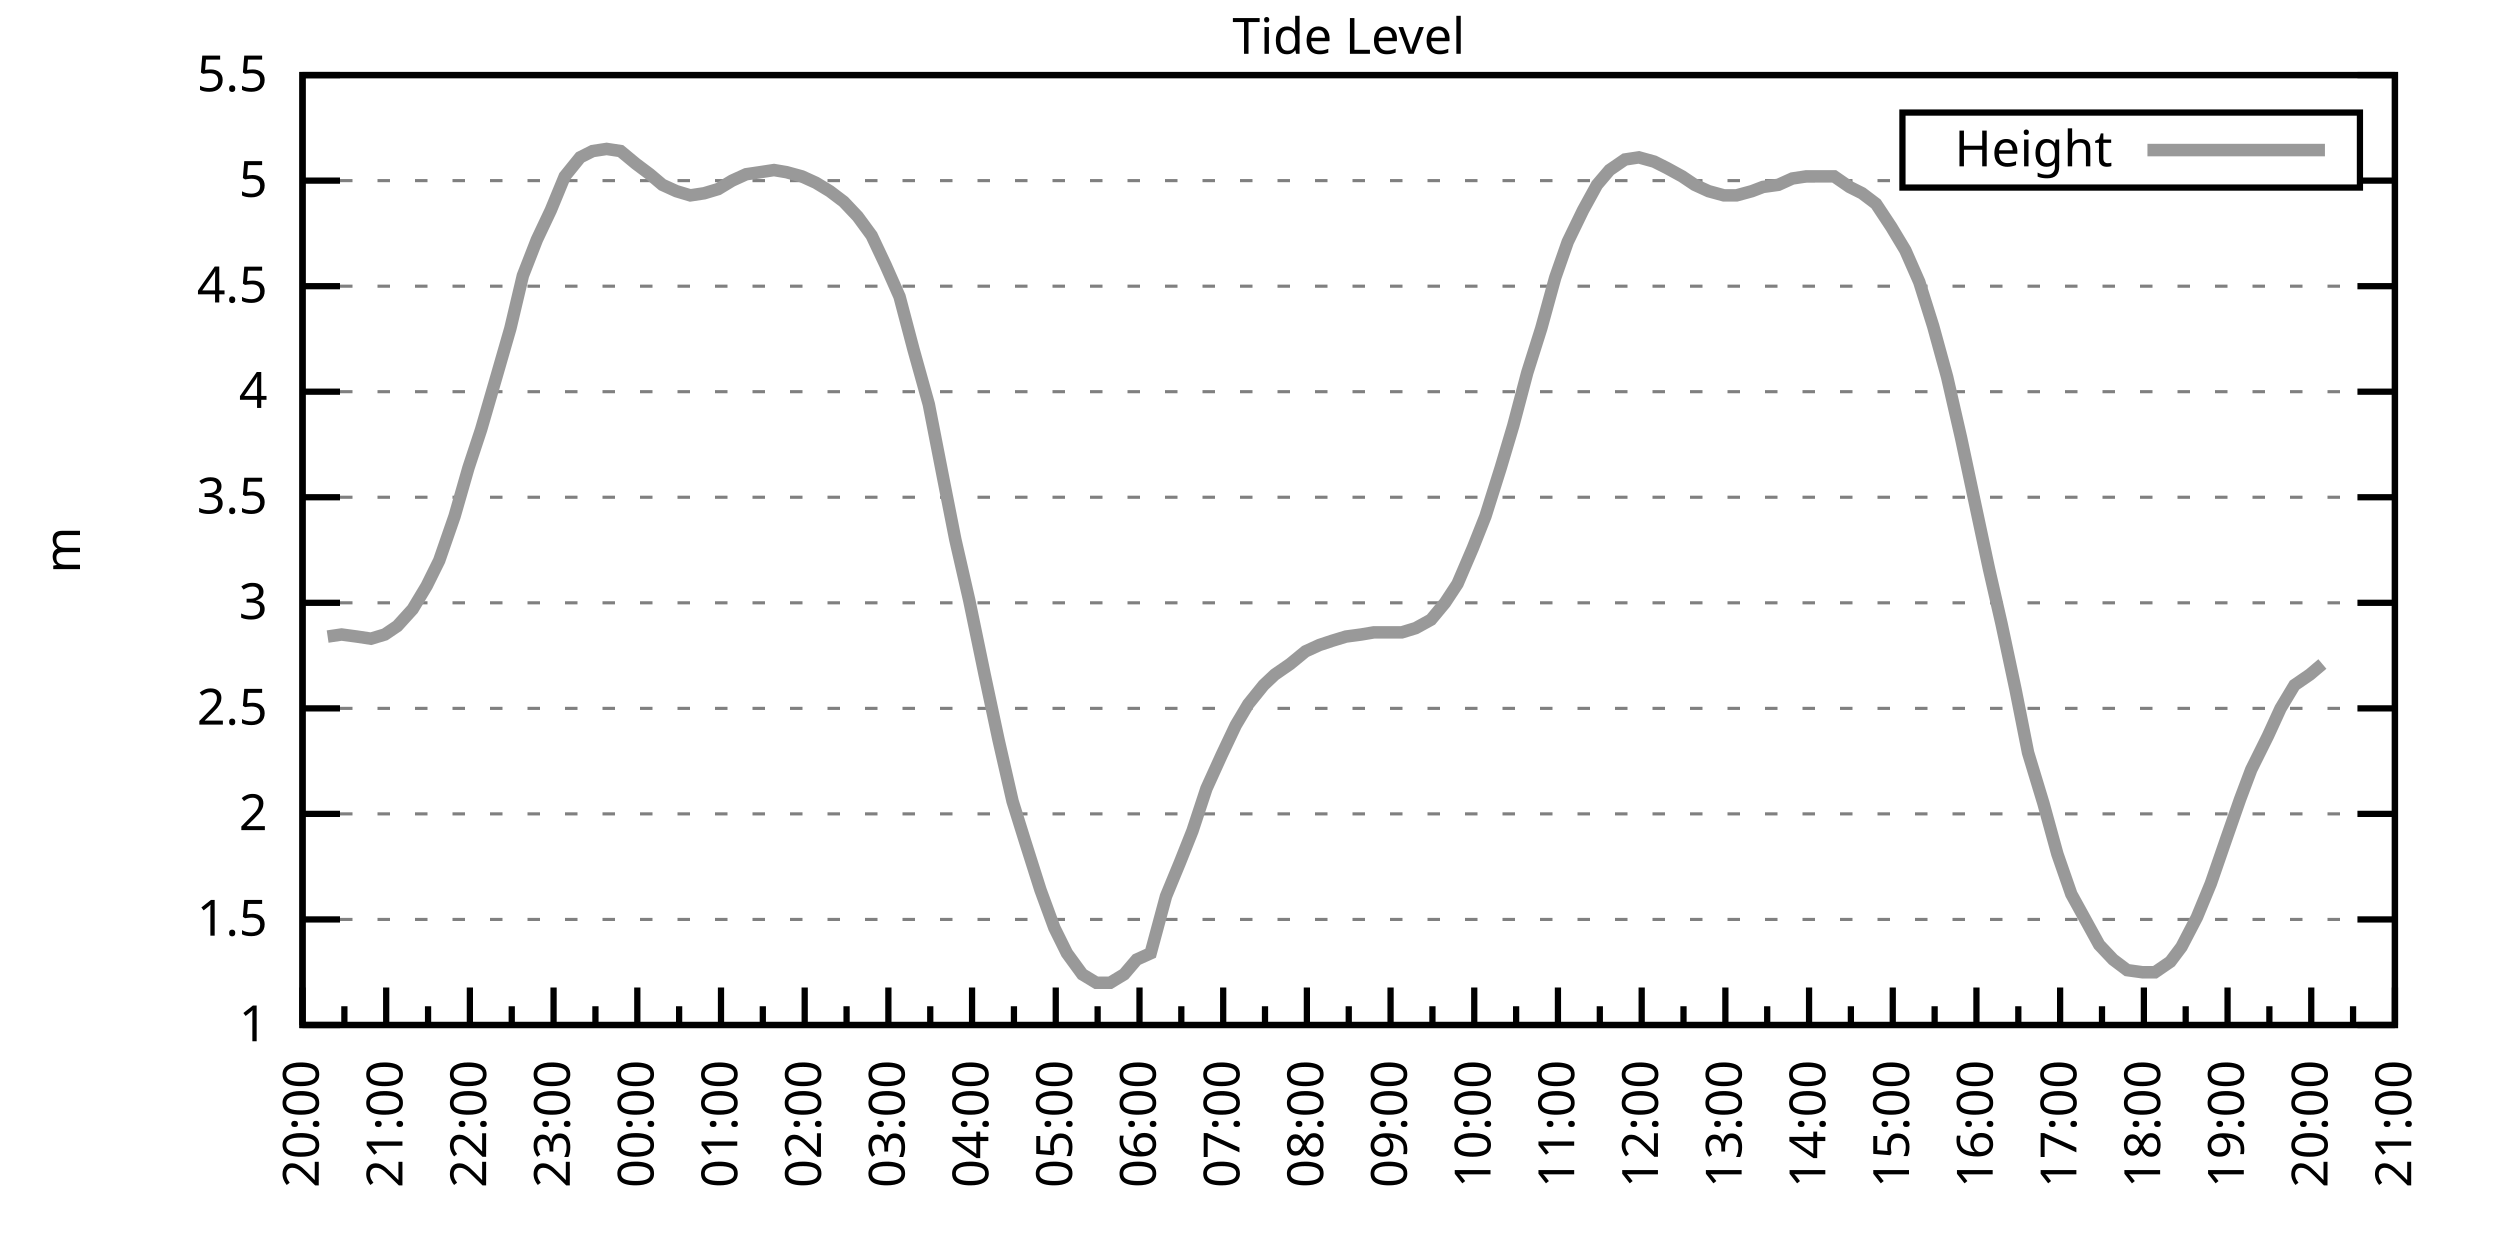
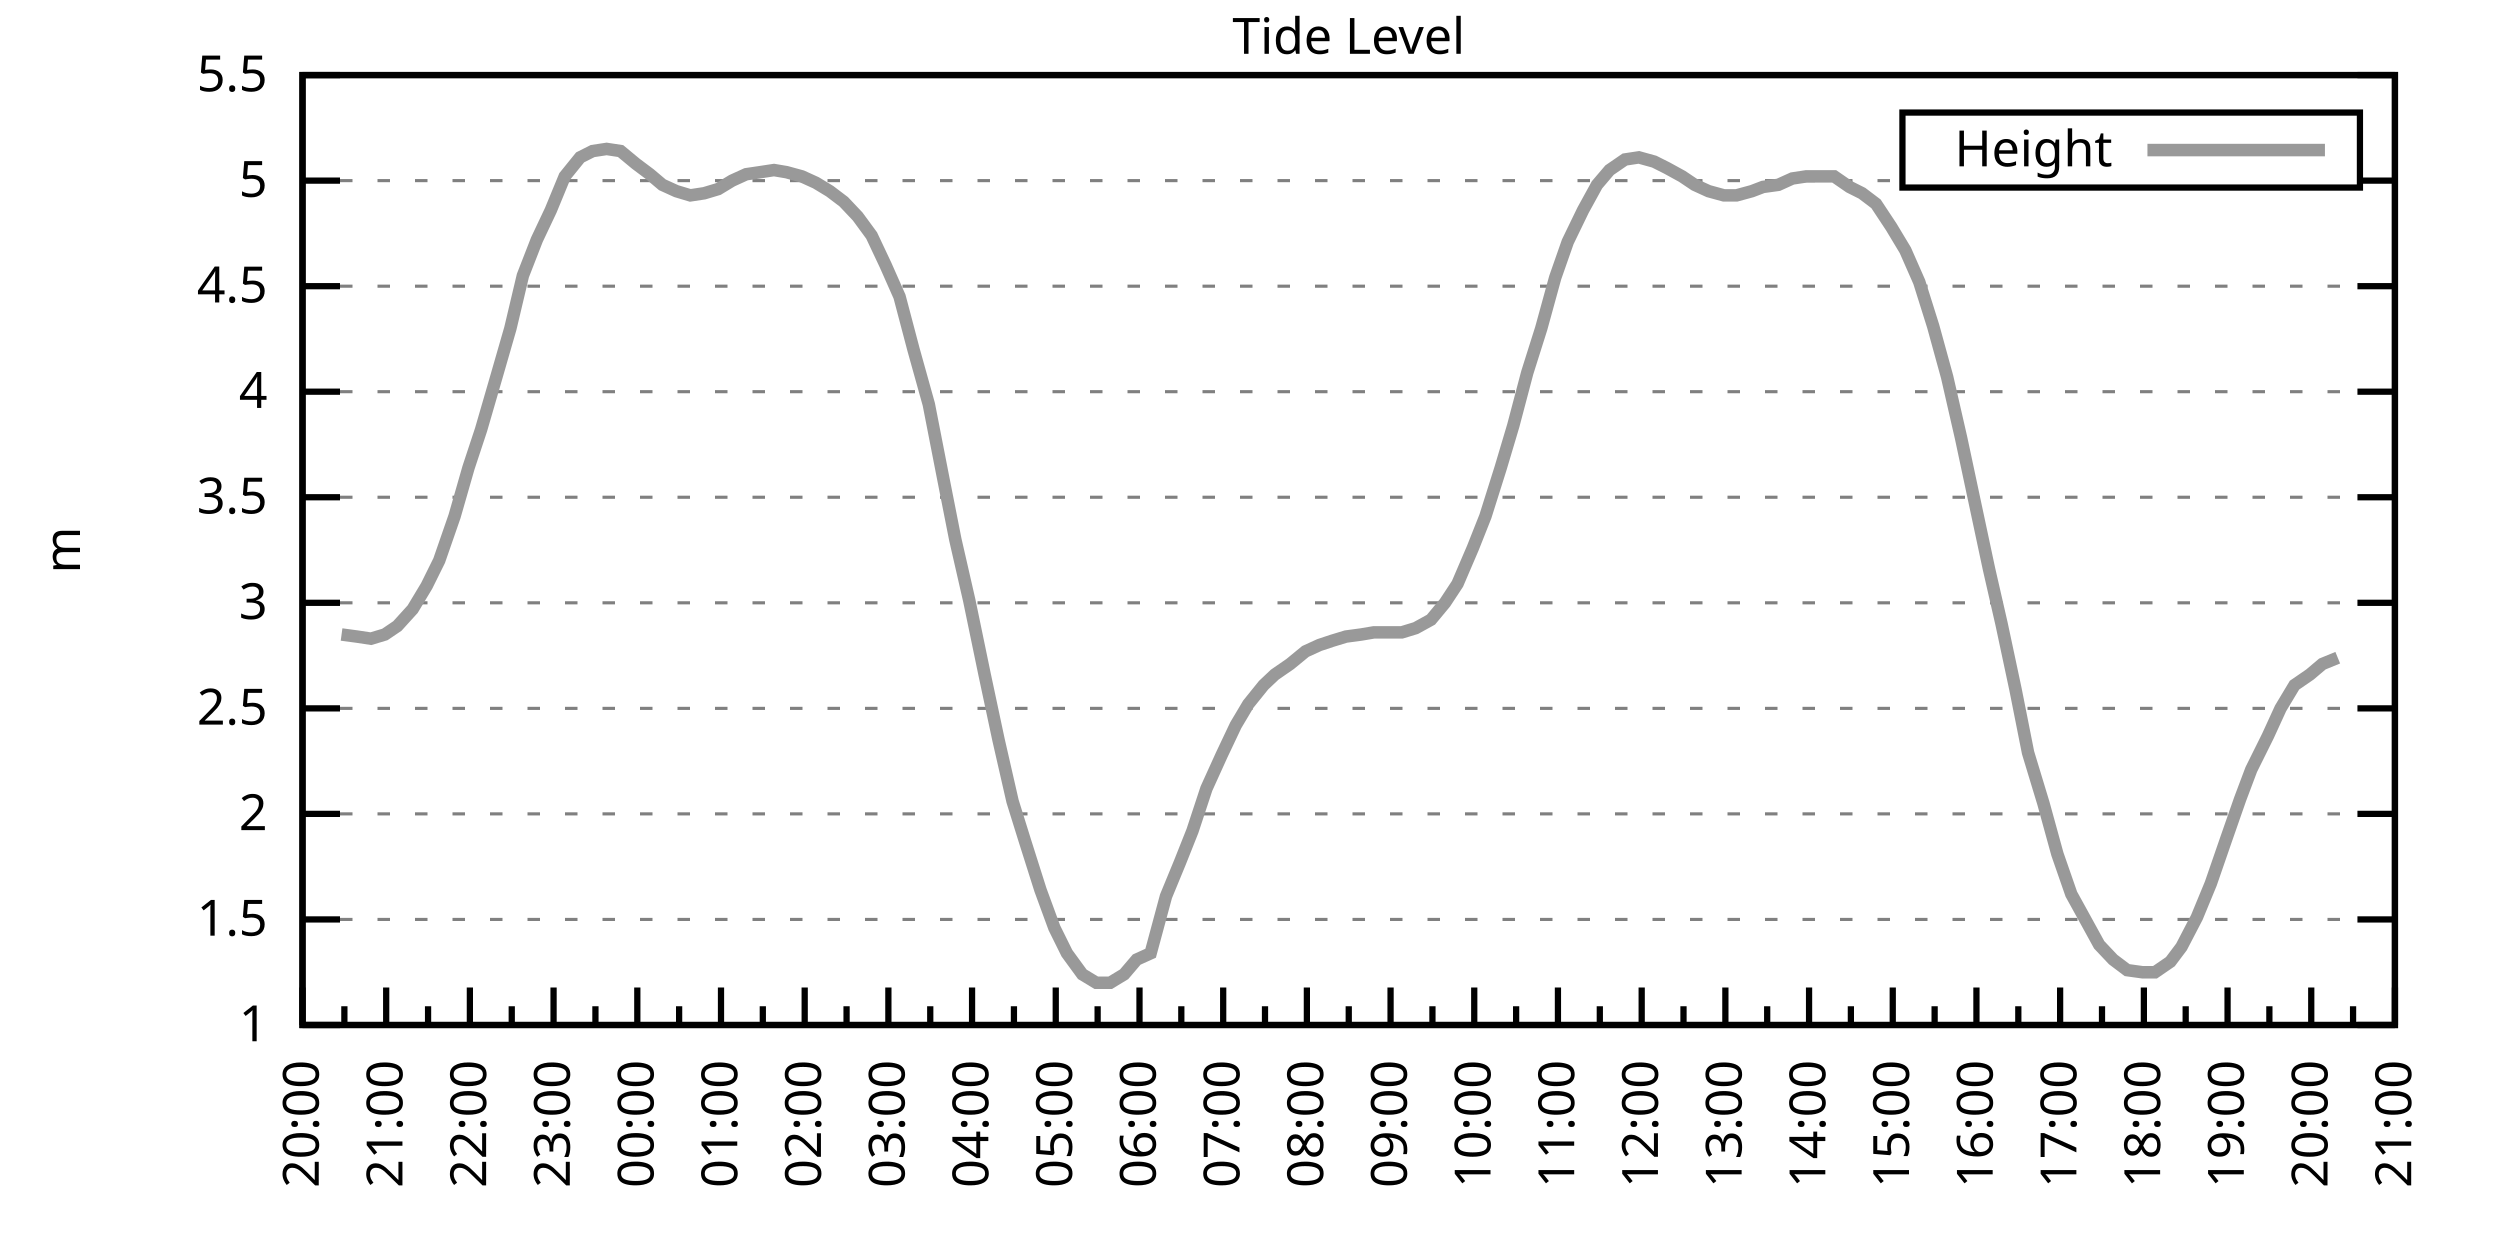
<svg xmlns="http://www.w3.org/2000/svg" xmlns:xlink="http://www.w3.org/1999/xlink" width="400" height="200" viewBox="0 0 400 200">
  <g id="gnuplot_canvas">
    <rect x="0" y="0" width="400" height="200" fill="none" />
    <defs>
      <circle id="gpDot" r="0.5" stroke-width="0.5" stroke="currentColor" />
      <path id="gpPt0" stroke-width="0.333" stroke="currentColor" d="M-1,0 h2 M0,-1 v2" />
      <path id="gpPt1" stroke-width="0.333" stroke="currentColor" d="M-1,-1 L1,1 M1,-1 L-1,1" />
      <path id="gpPt2" stroke-width="0.333" stroke="currentColor" d="M-1,0 L1,0 M0,-1 L0,1 M-1,-1 L1,1 M-1,1 L1,-1" />
      <rect id="gpPt3" stroke-width="0.333" stroke="currentColor" x="-1" y="-1" width="2" height="2" />
      <rect id="gpPt4" stroke-width="0.333" stroke="currentColor" fill="currentColor" x="-1" y="-1" width="2" height="2" />
      <circle id="gpPt5" stroke-width="0.333" stroke="currentColor" cx="0" cy="0" r="1" />
      <use xlink:href="#gpPt5" id="gpPt6" fill="currentColor" stroke="none" />
      <path id="gpPt7" stroke-width="0.333" stroke="currentColor" d="M0,-1.33 L-1.33,0.67 L1.33,0.67 z" />
      <use xlink:href="#gpPt7" id="gpPt8" fill="currentColor" stroke="none" />
      <use xlink:href="#gpPt7" id="gpPt9" stroke="currentColor" transform="rotate(180)" />
      <use xlink:href="#gpPt9" id="gpPt10" fill="currentColor" stroke="none" />
      <use xlink:href="#gpPt3" id="gpPt11" stroke="currentColor" transform="rotate(45)" />
      <use xlink:href="#gpPt11" id="gpPt12" fill="currentColor" stroke="none" />
      <path id="gpPt13" stroke-width="0.333" stroke="currentColor" d="M0,1.330 L1.265,0.411 L0.782,-1.067 L-0.782,-1.076 L-1.265,0.411 z" />
      <use xlink:href="#gpPt13" id="gpPt14" fill="currentColor" stroke="none" />
      <filter id="textbox" filterUnits="objectBoundingBox" x="0" y="0" height="1" width="1">
        <feFlood flood-color="white" flood-opacity="1" result="bgnd" />
        <feComposite in="SourceGraphic" in2="bgnd" operator="atop" />
      </filter>
      <filter id="greybox" filterUnits="objectBoundingBox" x="0" y="0" height="1" width="1">
        <feFlood flood-color="lightgrey" flood-opacity="1" result="grey" />
        <feComposite in="SourceGraphic" in2="grey" operator="atop" />
      </filter>
    </defs>
    <g fill="none" color="white" stroke="currentColor" stroke-width="1.00" stroke-linecap="butt" stroke-linejoin="miter">
</g>
    <g fill="none" color="black" stroke="currentColor" stroke-width="1.00" stroke-linecap="butt" stroke-linejoin="miter">
      <g stroke="none" shape-rendering="crispEdges">
        <polygon fill="rgb(255, 255, 255)" points="48.40,164.00 383.18,164.00 383.18,12.02 48.40,12.02 " />
      </g>
    </g>
    <g fill="none" color="black" stroke="currentColor" stroke-width="1.00" stroke-linecap="butt" stroke-linejoin="miter">
</g>
    <g fill="none" color="black" stroke="black" stroke-width="0.50" stroke-linecap="butt" stroke-linejoin="miter">
</g>
    <g fill="none" color="gray" stroke="currentColor" stroke-width="0.50" stroke-linecap="butt" stroke-linejoin="miter">
      <path stroke="gray" stroke-dasharray="2,4" class="gridline" d="M48.40,164.00 L383.19,164.00  " />
    </g>
    <g fill="none" color="gray" stroke="gray" stroke-width="1.00" stroke-linecap="butt" stroke-linejoin="miter">
</g>
    <g fill="none" color="black" stroke="currentColor" stroke-width="1.00" stroke-linecap="butt" stroke-linejoin="miter">
      <path stroke="black" d="M48.40,164.00 L54.40,164.00 M383.19,164.00 L377.19,164.00  " />
      <g transform="translate(42.80,166.60)" stroke="none" fill="black" font-family="Sans" font-size="8.00" text-anchor="end">
        <text>
          <tspan font-family="Sans"> 1</tspan>
        </text>
      </g>
    </g>
    <g fill="none" color="black" stroke="currentColor" stroke-width="1.00" stroke-linecap="butt" stroke-linejoin="miter">
</g>
    <g fill="none" color="black" stroke="black" stroke-width="0.50" stroke-linecap="butt" stroke-linejoin="miter">
</g>
    <g fill="none" color="gray" stroke="currentColor" stroke-width="0.50" stroke-linecap="butt" stroke-linejoin="miter">
      <path stroke="gray" stroke-dasharray="2,4" class="gridline" d="M48.40,147.11 L383.19,147.11  " />
    </g>
    <g fill="none" color="gray" stroke="gray" stroke-width="1.00" stroke-linecap="butt" stroke-linejoin="miter">
</g>
    <g fill="none" color="black" stroke="currentColor" stroke-width="1.00" stroke-linecap="butt" stroke-linejoin="miter">
      <path stroke="black" d="M48.40,147.11 L54.40,147.11 M383.19,147.11 L377.19,147.11  " />
      <g transform="translate(42.80,149.71)" stroke="none" fill="black" font-family="Sans" font-size="8.00" text-anchor="end">
        <text>
          <tspan font-family="Sans"> 1.5</tspan>
        </text>
      </g>
    </g>
    <g fill="none" color="black" stroke="currentColor" stroke-width="1.00" stroke-linecap="butt" stroke-linejoin="miter">
</g>
    <g fill="none" color="black" stroke="black" stroke-width="0.50" stroke-linecap="butt" stroke-linejoin="miter">
</g>
    <g fill="none" color="gray" stroke="currentColor" stroke-width="0.50" stroke-linecap="butt" stroke-linejoin="miter">
      <path stroke="gray" stroke-dasharray="2,4" class="gridline" d="M48.40,130.22 L383.19,130.22  " />
    </g>
    <g fill="none" color="gray" stroke="gray" stroke-width="1.00" stroke-linecap="butt" stroke-linejoin="miter">
</g>
    <g fill="none" color="black" stroke="currentColor" stroke-width="1.00" stroke-linecap="butt" stroke-linejoin="miter">
      <path stroke="black" d="M48.40,130.22 L54.40,130.22 M383.19,130.22 L377.19,130.22  " />
      <g transform="translate(42.80,132.82)" stroke="none" fill="black" font-family="Sans" font-size="8.00" text-anchor="end">
        <text>
          <tspan font-family="Sans"> 2</tspan>
        </text>
      </g>
    </g>
    <g fill="none" color="black" stroke="currentColor" stroke-width="1.00" stroke-linecap="butt" stroke-linejoin="miter">
</g>
    <g fill="none" color="black" stroke="black" stroke-width="0.50" stroke-linecap="butt" stroke-linejoin="miter">
</g>
    <g fill="none" color="gray" stroke="currentColor" stroke-width="0.50" stroke-linecap="butt" stroke-linejoin="miter">
      <path stroke="gray" stroke-dasharray="2,4" class="gridline" d="M48.40,113.34 L383.19,113.34  " />
    </g>
    <g fill="none" color="gray" stroke="gray" stroke-width="1.00" stroke-linecap="butt" stroke-linejoin="miter">
</g>
    <g fill="none" color="black" stroke="currentColor" stroke-width="1.00" stroke-linecap="butt" stroke-linejoin="miter">
      <path stroke="black" d="M48.40,113.34 L54.40,113.34 M383.19,113.34 L377.19,113.34  " />
      <g transform="translate(42.80,115.94)" stroke="none" fill="black" font-family="Sans" font-size="8.00" text-anchor="end">
        <text>
          <tspan font-family="Sans"> 2.5</tspan>
        </text>
      </g>
    </g>
    <g fill="none" color="black" stroke="currentColor" stroke-width="1.00" stroke-linecap="butt" stroke-linejoin="miter">
</g>
    <g fill="none" color="black" stroke="black" stroke-width="0.50" stroke-linecap="butt" stroke-linejoin="miter">
</g>
    <g fill="none" color="gray" stroke="currentColor" stroke-width="0.50" stroke-linecap="butt" stroke-linejoin="miter">
      <path stroke="gray" stroke-dasharray="2,4" class="gridline" d="M48.40,96.45 L383.19,96.45  " />
    </g>
    <g fill="none" color="gray" stroke="gray" stroke-width="1.00" stroke-linecap="butt" stroke-linejoin="miter">
</g>
    <g fill="none" color="black" stroke="currentColor" stroke-width="1.00" stroke-linecap="butt" stroke-linejoin="miter">
      <path stroke="black" d="M48.40,96.45 L54.40,96.45 M383.19,96.45 L377.19,96.45  " />
      <g transform="translate(42.80,99.05)" stroke="none" fill="black" font-family="Sans" font-size="8.00" text-anchor="end">
        <text>
          <tspan font-family="Sans"> 3</tspan>
        </text>
      </g>
    </g>
    <g fill="none" color="black" stroke="currentColor" stroke-width="1.00" stroke-linecap="butt" stroke-linejoin="miter">
</g>
    <g fill="none" color="black" stroke="black" stroke-width="0.50" stroke-linecap="butt" stroke-linejoin="miter">
</g>
    <g fill="none" color="gray" stroke="currentColor" stroke-width="0.50" stroke-linecap="butt" stroke-linejoin="miter">
      <path stroke="gray" stroke-dasharray="2,4" class="gridline" d="M48.40,79.56 L383.19,79.56  " />
    </g>
    <g fill="none" color="gray" stroke="gray" stroke-width="1.00" stroke-linecap="butt" stroke-linejoin="miter">
</g>
    <g fill="none" color="black" stroke="currentColor" stroke-width="1.00" stroke-linecap="butt" stroke-linejoin="miter">
      <path stroke="black" d="M48.40,79.56 L54.40,79.56 M383.19,79.56 L377.19,79.56  " />
      <g transform="translate(42.80,82.16)" stroke="none" fill="black" font-family="Sans" font-size="8.00" text-anchor="end">
        <text>
          <tspan font-family="Sans"> 3.5</tspan>
        </text>
      </g>
    </g>
    <g fill="none" color="black" stroke="currentColor" stroke-width="1.00" stroke-linecap="butt" stroke-linejoin="miter">
</g>
    <g fill="none" color="black" stroke="black" stroke-width="0.50" stroke-linecap="butt" stroke-linejoin="miter">
</g>
    <g fill="none" color="gray" stroke="currentColor" stroke-width="0.50" stroke-linecap="butt" stroke-linejoin="miter">
      <path stroke="gray" stroke-dasharray="2,4" class="gridline" d="M48.40,62.67 L383.19,62.67  " />
    </g>
    <g fill="none" color="gray" stroke="gray" stroke-width="1.00" stroke-linecap="butt" stroke-linejoin="miter">
</g>
    <g fill="none" color="black" stroke="currentColor" stroke-width="1.00" stroke-linecap="butt" stroke-linejoin="miter">
      <path stroke="black" d="M48.40,62.67 L54.40,62.67 M383.19,62.67 L377.19,62.67  " />
      <g transform="translate(42.80,65.27)" stroke="none" fill="black" font-family="Sans" font-size="8.00" text-anchor="end">
        <text>
          <tspan font-family="Sans"> 4</tspan>
        </text>
      </g>
    </g>
    <g fill="none" color="black" stroke="currentColor" stroke-width="1.00" stroke-linecap="butt" stroke-linejoin="miter">
</g>
    <g fill="none" color="black" stroke="black" stroke-width="0.50" stroke-linecap="butt" stroke-linejoin="miter">
</g>
    <g fill="none" color="gray" stroke="currentColor" stroke-width="0.50" stroke-linecap="butt" stroke-linejoin="miter">
      <path stroke="gray" stroke-dasharray="2,4" class="gridline" d="M48.40,45.79 L383.19,45.79  " />
    </g>
    <g fill="none" color="gray" stroke="gray" stroke-width="1.00" stroke-linecap="butt" stroke-linejoin="miter">
</g>
    <g fill="none" color="black" stroke="currentColor" stroke-width="1.00" stroke-linecap="butt" stroke-linejoin="miter">
      <path stroke="black" d="M48.40,45.79 L54.40,45.79 M383.19,45.79 L377.19,45.79  " />
      <g transform="translate(42.80,48.39)" stroke="none" fill="black" font-family="Sans" font-size="8.00" text-anchor="end">
        <text>
          <tspan font-family="Sans"> 4.5</tspan>
        </text>
      </g>
    </g>
    <g fill="none" color="black" stroke="currentColor" stroke-width="1.00" stroke-linecap="butt" stroke-linejoin="miter">
</g>
    <g fill="none" color="black" stroke="black" stroke-width="0.50" stroke-linecap="butt" stroke-linejoin="miter">
</g>
    <g fill="none" color="gray" stroke="currentColor" stroke-width="0.50" stroke-linecap="butt" stroke-linejoin="miter">
      <path stroke="gray" stroke-dasharray="2,4" class="gridline" d="M48.40,28.90 L304.39,28.90 M377.59,28.90 L383.19,28.90  " />
    </g>
    <g fill="none" color="gray" stroke="gray" stroke-width="1.00" stroke-linecap="butt" stroke-linejoin="miter">
</g>
    <g fill="none" color="black" stroke="currentColor" stroke-width="1.00" stroke-linecap="butt" stroke-linejoin="miter">
      <path stroke="black" d="M48.40,28.90 L54.40,28.90 M383.19,28.90 L377.19,28.90  " />
      <g transform="translate(42.80,31.50)" stroke="none" fill="black" font-family="Sans" font-size="8.00" text-anchor="end">
        <text>
          <tspan font-family="Sans"> 5</tspan>
        </text>
      </g>
    </g>
    <g fill="none" color="black" stroke="currentColor" stroke-width="1.00" stroke-linecap="butt" stroke-linejoin="miter">
</g>
    <g fill="none" color="black" stroke="black" stroke-width="0.50" stroke-linecap="butt" stroke-linejoin="miter">
</g>
    <g fill="none" color="gray" stroke="currentColor" stroke-width="0.50" stroke-linecap="butt" stroke-linejoin="miter">
      <path stroke="gray" stroke-dasharray="2,4" class="gridline" d="M48.40,12.01 L383.19,12.01  " />
    </g>
    <g fill="none" color="gray" stroke="gray" stroke-width="1.00" stroke-linecap="butt" stroke-linejoin="miter">
</g>
    <g fill="none" color="black" stroke="currentColor" stroke-width="1.00" stroke-linecap="butt" stroke-linejoin="miter">
      <path stroke="black" d="M48.40,12.01 L54.40,12.01 M383.19,12.01 L377.19,12.01  " />
      <g transform="translate(42.80,14.61)" stroke="none" fill="black" font-family="Sans" font-size="8.00" text-anchor="end">
        <text>
          <tspan font-family="Sans"> 5.5</tspan>
        </text>
      </g>
    </g>
    <g fill="none" color="black" stroke="currentColor" stroke-width="1.00" stroke-linecap="butt" stroke-linejoin="miter">
      <path stroke="black" d="M48.40,164.00 L48.40,158.00  " />
      <g transform="translate(51.00,169.60) rotate(270)" stroke="none" fill="black" font-family="Sans" font-size="8.00" text-anchor="end">
        <text>
          <tspan font-family="Sans">20:00</tspan>
        </text>
      </g>
    </g>
    <g fill="none" color="black" stroke="currentColor" stroke-width="1.00" stroke-linecap="butt" stroke-linejoin="miter">
      <path stroke="black" d="M55.10,164.00 L55.10,161.00 M61.79,164.00 L61.79,158.00  " />
      <g transform="translate(64.39,169.60) rotate(270)" stroke="none" fill="black" font-family="Sans" font-size="8.00" text-anchor="end">
        <text>
          <tspan font-family="Sans">21:00</tspan>
        </text>
      </g>
    </g>
    <g fill="none" color="black" stroke="currentColor" stroke-width="1.00" stroke-linecap="butt" stroke-linejoin="miter">
      <path stroke="black" d="M68.49,164.00 L68.49,161.00 M75.18,164.00 L75.18,158.00  " />
      <g transform="translate(77.78,169.60) rotate(270)" stroke="none" fill="black" font-family="Sans" font-size="8.00" text-anchor="end">
        <text>
          <tspan font-family="Sans">22:00</tspan>
        </text>
      </g>
    </g>
    <g fill="none" color="black" stroke="currentColor" stroke-width="1.00" stroke-linecap="butt" stroke-linejoin="miter">
      <path stroke="black" d="M81.88,164.00 L81.88,161.00 M88.57,164.00 L88.57,158.00  " />
      <g transform="translate(91.17,169.60) rotate(270)" stroke="none" fill="black" font-family="Sans" font-size="8.00" text-anchor="end">
        <text>
          <tspan font-family="Sans">23:00</tspan>
        </text>
      </g>
    </g>
    <g fill="none" color="black" stroke="currentColor" stroke-width="1.00" stroke-linecap="butt" stroke-linejoin="miter">
      <path stroke="black" d="M95.27,164.00 L95.27,161.00 M101.97,164.00 L101.97,158.00  " />
      <g transform="translate(104.57,169.60) rotate(270)" stroke="none" fill="black" font-family="Sans" font-size="8.00" text-anchor="end">
        <text>
          <tspan font-family="Sans">00:00</tspan>
        </text>
      </g>
    </g>
    <g fill="none" color="black" stroke="currentColor" stroke-width="1.00" stroke-linecap="butt" stroke-linejoin="miter">
      <path stroke="black" d="M108.66,164.00 L108.66,161.00 M115.36,164.00 L115.36,158.00  " />
      <g transform="translate(117.96,169.60) rotate(270)" stroke="none" fill="black" font-family="Sans" font-size="8.00" text-anchor="end">
        <text>
          <tspan font-family="Sans">01:00</tspan>
        </text>
      </g>
    </g>
    <g fill="none" color="black" stroke="currentColor" stroke-width="1.00" stroke-linecap="butt" stroke-linejoin="miter">
      <path stroke="black" d="M122.05,164.00 L122.05,161.00 M128.75,164.00 L128.75,158.00  " />
      <g transform="translate(131.35,169.60) rotate(270)" stroke="none" fill="black" font-family="Sans" font-size="8.00" text-anchor="end">
        <text>
          <tspan font-family="Sans">02:00</tspan>
        </text>
      </g>
    </g>
    <g fill="none" color="black" stroke="currentColor" stroke-width="1.00" stroke-linecap="butt" stroke-linejoin="miter">
      <path stroke="black" d="M135.45,164.00 L135.45,161.00 M142.14,164.00 L142.14,158.00  " />
      <g transform="translate(144.74,169.60) rotate(270)" stroke="none" fill="black" font-family="Sans" font-size="8.00" text-anchor="end">
        <text>
          <tspan font-family="Sans">03:00</tspan>
        </text>
      </g>
    </g>
    <g fill="none" color="black" stroke="currentColor" stroke-width="1.00" stroke-linecap="butt" stroke-linejoin="miter">
      <path stroke="black" d="M148.84,164.00 L148.84,161.00 M155.53,164.00 L155.53,158.00  " />
      <g transform="translate(158.13,169.60) rotate(270)" stroke="none" fill="black" font-family="Sans" font-size="8.00" text-anchor="end">
        <text>
          <tspan font-family="Sans">04:00</tspan>
        </text>
      </g>
    </g>
    <g fill="none" color="black" stroke="currentColor" stroke-width="1.00" stroke-linecap="butt" stroke-linejoin="miter">
      <path stroke="black" d="M162.23,164.00 L162.23,161.00 M168.92,164.00 L168.92,158.00  " />
      <g transform="translate(171.52,169.60) rotate(270)" stroke="none" fill="black" font-family="Sans" font-size="8.00" text-anchor="end">
        <text>
          <tspan font-family="Sans">05:00</tspan>
        </text>
      </g>
    </g>
    <g fill="none" color="black" stroke="currentColor" stroke-width="1.00" stroke-linecap="butt" stroke-linejoin="miter">
      <path stroke="black" d="M175.62,164.00 L175.62,161.00 M182.32,164.00 L182.32,158.00  " />
      <g transform="translate(184.92,169.60) rotate(270)" stroke="none" fill="black" font-family="Sans" font-size="8.00" text-anchor="end">
        <text>
          <tspan font-family="Sans">06:00</tspan>
        </text>
      </g>
    </g>
    <g fill="none" color="black" stroke="currentColor" stroke-width="1.00" stroke-linecap="butt" stroke-linejoin="miter">
      <path stroke="black" d="M189.01,164.00 L189.01,161.00 M195.71,164.00 L195.71,158.00  " />
      <g transform="translate(198.31,169.60) rotate(270)" stroke="none" fill="black" font-family="Sans" font-size="8.00" text-anchor="end">
        <text>
          <tspan font-family="Sans">07:00</tspan>
        </text>
      </g>
    </g>
    <g fill="none" color="black" stroke="currentColor" stroke-width="1.00" stroke-linecap="butt" stroke-linejoin="miter">
      <path stroke="black" d="M202.40,164.00 L202.40,161.00 M209.10,164.00 L209.10,158.00  " />
      <g transform="translate(211.70,169.60) rotate(270)" stroke="none" fill="black" font-family="Sans" font-size="8.00" text-anchor="end">
        <text>
          <tspan font-family="Sans">08:00</tspan>
        </text>
      </g>
    </g>
    <g fill="none" color="black" stroke="currentColor" stroke-width="1.00" stroke-linecap="butt" stroke-linejoin="miter">
      <path stroke="black" d="M215.80,164.00 L215.80,161.00 M222.49,164.00 L222.49,158.00  " />
      <g transform="translate(225.09,169.60) rotate(270)" stroke="none" fill="black" font-family="Sans" font-size="8.00" text-anchor="end">
        <text>
          <tspan font-family="Sans">09:00</tspan>
        </text>
      </g>
    </g>
    <g fill="none" color="black" stroke="currentColor" stroke-width="1.00" stroke-linecap="butt" stroke-linejoin="miter">
      <path stroke="black" d="M229.19,164.00 L229.19,161.00 M235.88,164.00 L235.88,158.00  " />
      <g transform="translate(238.48,169.60) rotate(270)" stroke="none" fill="black" font-family="Sans" font-size="8.00" text-anchor="end">
        <text>
          <tspan font-family="Sans">10:00</tspan>
        </text>
      </g>
    </g>
    <g fill="none" color="black" stroke="currentColor" stroke-width="1.00" stroke-linecap="butt" stroke-linejoin="miter">
      <path stroke="black" d="M242.58,164.00 L242.58,161.00 M249.27,164.00 L249.27,158.00  " />
      <g transform="translate(251.87,169.60) rotate(270)" stroke="none" fill="black" font-family="Sans" font-size="8.00" text-anchor="end">
        <text>
          <tspan font-family="Sans">11:00</tspan>
        </text>
      </g>
    </g>
    <g fill="none" color="black" stroke="currentColor" stroke-width="1.00" stroke-linecap="butt" stroke-linejoin="miter">
      <path stroke="black" d="M255.97,164.00 L255.97,161.00 M262.67,164.00 L262.67,158.00  " />
      <g transform="translate(265.27,169.60) rotate(270)" stroke="none" fill="black" font-family="Sans" font-size="8.00" text-anchor="end">
        <text>
          <tspan font-family="Sans">12:00</tspan>
        </text>
      </g>
    </g>
    <g fill="none" color="black" stroke="currentColor" stroke-width="1.00" stroke-linecap="butt" stroke-linejoin="miter">
      <path stroke="black" d="M269.36,164.00 L269.36,161.00 M276.06,164.00 L276.06,158.00  " />
      <g transform="translate(278.66,169.60) rotate(270)" stroke="none" fill="black" font-family="Sans" font-size="8.00" text-anchor="end">
        <text>
          <tspan font-family="Sans">13:00</tspan>
        </text>
      </g>
    </g>
    <g fill="none" color="black" stroke="currentColor" stroke-width="1.00" stroke-linecap="butt" stroke-linejoin="miter">
      <path stroke="black" d="M282.75,164.00 L282.75,161.00 M289.45,164.00 L289.45,158.00  " />
      <g transform="translate(292.05,169.60) rotate(270)" stroke="none" fill="black" font-family="Sans" font-size="8.00" text-anchor="end">
        <text>
          <tspan font-family="Sans">14:00</tspan>
        </text>
      </g>
    </g>
    <g fill="none" color="black" stroke="currentColor" stroke-width="1.00" stroke-linecap="butt" stroke-linejoin="miter">
      <path stroke="black" d="M296.14,164.00 L296.14,161.00 M302.84,164.00 L302.84,158.00  " />
      <g transform="translate(305.44,169.60) rotate(270)" stroke="none" fill="black" font-family="Sans" font-size="8.00" text-anchor="end">
        <text>
          <tspan font-family="Sans">15:00</tspan>
        </text>
      </g>
    </g>
    <g fill="none" color="black" stroke="currentColor" stroke-width="1.00" stroke-linecap="butt" stroke-linejoin="miter">
      <path stroke="black" d="M309.54,164.00 L309.54,161.00 M316.23,164.00 L316.23,158.00  " />
      <g transform="translate(318.83,169.60) rotate(270)" stroke="none" fill="black" font-family="Sans" font-size="8.00" text-anchor="end">
        <text>
          <tspan font-family="Sans">16:00</tspan>
        </text>
      </g>
    </g>
    <g fill="none" color="black" stroke="currentColor" stroke-width="1.00" stroke-linecap="butt" stroke-linejoin="miter">
      <path stroke="black" d="M322.93,164.00 L322.93,161.00 M329.62,164.00 L329.62,158.00  " />
      <g transform="translate(332.22,169.60) rotate(270)" stroke="none" fill="black" font-family="Sans" font-size="8.00" text-anchor="end">
        <text>
          <tspan font-family="Sans">17:00</tspan>
        </text>
      </g>
    </g>
    <g fill="none" color="black" stroke="currentColor" stroke-width="1.00" stroke-linecap="butt" stroke-linejoin="miter">
      <path stroke="black" d="M336.32,164.00 L336.32,161.00 M343.02,164.00 L343.02,158.00  " />
      <g transform="translate(345.62,169.60) rotate(270)" stroke="none" fill="black" font-family="Sans" font-size="8.00" text-anchor="end">
        <text>
          <tspan font-family="Sans">18:00</tspan>
        </text>
      </g>
    </g>
    <g fill="none" color="black" stroke="currentColor" stroke-width="1.00" stroke-linecap="butt" stroke-linejoin="miter">
      <path stroke="black" d="M349.71,164.00 L349.71,161.00 M356.41,164.00 L356.41,158.00  " />
      <g transform="translate(359.01,169.60) rotate(270)" stroke="none" fill="black" font-family="Sans" font-size="8.00" text-anchor="end">
        <text>
          <tspan font-family="Sans">19:00</tspan>
        </text>
      </g>
    </g>
    <g fill="none" color="black" stroke="currentColor" stroke-width="1.00" stroke-linecap="butt" stroke-linejoin="miter">
      <path stroke="black" d="M363.10,164.00 L363.10,161.00 M369.80,164.00 L369.80,158.00  " />
      <g transform="translate(372.40,169.60) rotate(270)" stroke="none" fill="black" font-family="Sans" font-size="8.00" text-anchor="end">
        <text>
          <tspan font-family="Sans">20:00</tspan>
        </text>
      </g>
    </g>
    <g fill="none" color="black" stroke="currentColor" stroke-width="1.00" stroke-linecap="butt" stroke-linejoin="miter">
      <path stroke="black" d="M376.49,164.00 L376.49,161.00 M383.19,164.00 L383.19,158.00  " />
      <g transform="translate(385.79,169.60) rotate(270)" stroke="none" fill="black" font-family="Sans" font-size="8.00" text-anchor="end">
        <text>
          <tspan font-family="Sans">21:00</tspan>
        </text>
      </g>
    </g>
    <g fill="none" color="black" stroke="currentColor" stroke-width="1.00" stroke-linecap="butt" stroke-linejoin="miter">
</g>
    <g fill="none" color="black" stroke="currentColor" stroke-width="1.00" stroke-linecap="butt" stroke-linejoin="miter">
      <path stroke="black" d="M48.40,12.01 L48.40,164.00 L383.19,164.00 L383.19,12.01 L48.40,12.01 Z  " />
    </g>
    <g fill="none" color="black" stroke="currentColor" stroke-width="1.00" stroke-linecap="butt" stroke-linejoin="miter">
      <g transform="translate(12.80,88.01) rotate(270)" stroke="none" fill="black" font-family="Sans" font-size="8.00" text-anchor="middle">
        <text>
          <tspan font-family="Sans">m</tspan>
        </text>
      </g>
    </g>
    <g fill="none" color="black" stroke="currentColor" stroke-width="1.00" stroke-linecap="butt" stroke-linejoin="miter">
</g>
    <g fill="none" color="black" stroke="currentColor" stroke-width="1.00" stroke-linecap="butt" stroke-linejoin="miter">
      <path stroke="black" d="M304.39,30.01 L304.39,18.01 L377.59,18.01 L377.59,30.01 L304.39,30.01 Z  " />
    </g>
    <g id="Tide_level_plot_1">
      <g fill="none" color="white" stroke="black" stroke-width="2.00" stroke-linecap="butt" stroke-linejoin="miter">
</g>
      <g fill="none" color="black" stroke="currentColor" stroke-width="2.00" stroke-linecap="butt" stroke-linejoin="miter">
        <g transform="translate(337.99,26.61)" stroke="none" fill="black" font-family="Sans" font-size="8.00" text-anchor="end">
          <text>
            <tspan font-family="Sans">Height</tspan>
          </text>
        </g>
      </g>
      <g fill="none" color="black" stroke="currentColor" stroke-width="2.00" stroke-linecap="butt" stroke-linejoin="miter">
-         <path stroke="rgb(153, 153, 153)" d="M343.59,24.01 L371.99,24.01 M52.42,101.85 L54.65,101.52 L57.10,101.85 L59.34,102.19 L61.57,101.52 L63.58,100.16   L66.03,97.46 L68.26,93.75 L70.27,89.69 L72.73,82.60 L74.96,74.83 L76.97,68.75 L79.42,60.31 L81.66,52.54   L83.66,44.10 L85.90,38.35 L88.13,33.63 L90.36,28.22 L92.82,25.18 L94.82,24.17 L97.06,23.83 L99.29,24.17   L101.74,26.20 L103.98,27.88 L105.98,29.57 L108.22,30.59 L110.45,31.26 L112.68,30.92 L114.91,30.25 L117.14,28.90   L119.38,27.88 L121.61,27.55 L123.84,27.21 L125.85,27.55 L128.30,28.22 L130.54,29.24 L132.77,30.59 L135.00,32.28   L137.23,34.64 L139.46,37.68 L141.69,42.41 L143.93,47.47 L146.16,55.92 L148.61,64.70 L150.85,76.18 L152.85,86.32   L155.09,96.11 L157.54,107.93 L159.77,118.40 L162.01,128.20 L164.01,134.62 L166.47,142.38 L168.70,148.46 L170.71,152.52   L173.17,155.89 L175.40,157.24 L177.63,157.24 L179.86,155.89 L181.87,153.53 L184.10,152.52 L186.56,143.40 L188.79,137.99   L190.80,132.93 L193.03,126.17 L195.48,120.77 L197.72,116.04 L199.73,112.66 L202.18,109.62 L203.97,107.93 L206.42,106.24   L208.88,104.22 L211.11,103.20 L213.12,102.53 L215.35,101.85 L217.80,101.52 L219.81,101.18 L222.27,101.18 L224.28,101.18   L226.51,100.50 L228.96,99.15 L231.20,96.45 L233.20,93.41 L235.66,87.67 L237.67,82.60 L240.12,74.83 L242.13,68.08   L244.36,59.63 L246.60,52.54 L248.83,44.43 L250.84,38.69 L253.29,33.63 L255.52,29.57 L257.53,27.21 L259.99,25.52   L262.22,25.18 L264.67,25.86 L266.68,26.87 L269.14,28.22 L271.15,29.57 L273.38,30.59 L275.83,31.26 L277.84,31.26   L280.30,30.59 L282.08,29.91 L284.54,29.57 L286.77,28.56 L289.00,28.22 L291.46,28.22 L293.47,28.22 L295.92,29.91   L297.93,30.92 L300.16,32.61 L302.62,36.33 L304.85,40.04 L307.08,45.11 L309.31,52.20 L311.54,60.31 L313.78,70.10   L316.01,80.57 L318.24,91.04 L320.25,99.83 L322.48,110.30 L324.49,120.43 L326.95,128.54 L329.18,136.64 L331.41,143.06   L333.64,147.11 L335.87,151.17 L338.10,153.53 L340.34,155.22 L342.79,155.56 L344.80,155.56 L347.26,153.87 L349.04,151.50   L351.50,146.77 L353.73,141.37 L356.18,134.28 L358.42,127.86 L360.20,123.13 L362.88,117.73 L364.89,113.34 L367.12,109.62   L369.58,107.93 L371.58,106.24  " />
+         <path stroke="rgb(153, 153, 153)" d="M343.59,24.01 L371.99,24.01 M54.65,101.52 L57.10,101.85 L59.34,102.19 L61.57,101.52 L63.58,100.16 L66.03,97.46   L68.26,93.75 L70.27,89.69 L72.73,82.60 L74.96,74.83 L76.97,68.75 L79.42,60.31 L81.66,52.54 L83.66,44.10   L85.90,38.35 L88.13,33.63 L90.36,28.22 L92.82,25.18 L94.82,24.17 L97.06,23.83 L99.29,24.17 L101.74,26.20   L103.98,27.88 L105.98,29.57 L108.22,30.59 L110.45,31.26 L112.68,30.92 L114.91,30.25 L117.14,28.90 L119.38,27.88   L121.61,27.55 L123.84,27.21 L125.85,27.55 L128.30,28.22 L130.54,29.24 L132.77,30.59 L135.00,32.28 L137.23,34.64   L139.46,37.68 L141.69,42.41 L143.93,47.47 L146.16,55.92 L148.61,64.70 L150.85,76.18 L152.85,86.32 L155.09,96.11   L157.54,107.93 L159.77,118.40 L162.01,128.20 L164.01,134.62 L166.47,142.38 L168.70,148.46 L170.71,152.52 L173.17,155.89   L175.40,157.24 L177.63,157.24 L179.86,155.89 L181.87,153.53 L184.10,152.52 L186.56,143.40 L188.79,137.99 L190.80,132.93   L193.03,126.17 L195.48,120.77 L197.72,116.04 L199.73,112.66 L202.18,109.62 L203.97,107.93 L206.42,106.24 L208.88,104.22   L211.11,103.20 L213.12,102.53 L215.35,101.85 L217.80,101.52 L219.81,101.18 L222.27,101.18 L224.28,101.18 L226.51,100.50   L228.96,99.15 L231.20,96.45 L233.20,93.41 L235.66,87.67 L237.67,82.60 L240.12,74.83 L242.13,68.08 L244.36,59.63   L246.60,52.54 L248.83,44.43 L250.84,38.69 L253.29,33.63 L255.52,29.57 L257.53,27.21 L259.99,25.52 L262.22,25.18   L264.67,25.86 L266.68,26.87 L269.14,28.22 L271.15,29.57 L273.38,30.59 L275.83,31.26 L277.84,31.26 L280.30,30.59   L282.08,29.91 L284.54,29.57 L286.77,28.56 L289.00,28.22 L291.46,28.22 L293.47,28.22 L295.92,29.91 L297.93,30.92   L300.16,32.61 L302.62,36.33 L304.85,40.04 L307.08,45.11 L309.31,52.20 L311.54,60.31 L313.78,70.10 L316.01,80.57   L318.24,91.04 L320.25,99.83 L322.48,110.30 L324.49,120.43 L326.95,128.54 L329.18,136.64 L331.41,143.06 L333.64,147.11   L335.87,151.17 L338.10,153.53 L340.34,155.22 L342.79,155.56 L344.80,155.56 L347.26,153.87 L349.04,151.50 L351.50,146.77   L353.73,141.37 L356.18,134.28 L358.42,127.86 L360.20,123.13 L362.88,117.73 L364.89,113.34 L367.12,109.62 L369.58,107.93   L371.58,106.24 L374.04,105.23  " />
      </g>
    </g>
    <g fill="none" color="black" stroke="currentColor" stroke-width="2.00" stroke-linecap="butt" stroke-linejoin="miter">
</g>
    <g fill="none" color="black" stroke="black" stroke-width="1.00" stroke-linecap="butt" stroke-linejoin="miter">
</g>
    <g fill="none" color="black" stroke="currentColor" stroke-width="1.00" stroke-linecap="butt" stroke-linejoin="miter">
      <path stroke="black" d="M48.40,12.01 L48.40,164.00 L383.19,164.00 L383.19,12.01 L48.40,12.01 Z  " />
    </g>
    <g fill="none" color="black" stroke="currentColor" stroke-width="1.00" stroke-linecap="butt" stroke-linejoin="miter">
      <g transform="translate(215.79,8.61)" stroke="none" fill="black" font-family="Sans" font-size="8.00" text-anchor="middle">
        <text>
          <tspan font-family="Sans">Tide Level</tspan>
        </text>
      </g>
    </g>
    <g fill="none" color="black" stroke="currentColor" stroke-width="1.00" stroke-linecap="butt" stroke-linejoin="miter">
</g>
  </g>
</svg>
